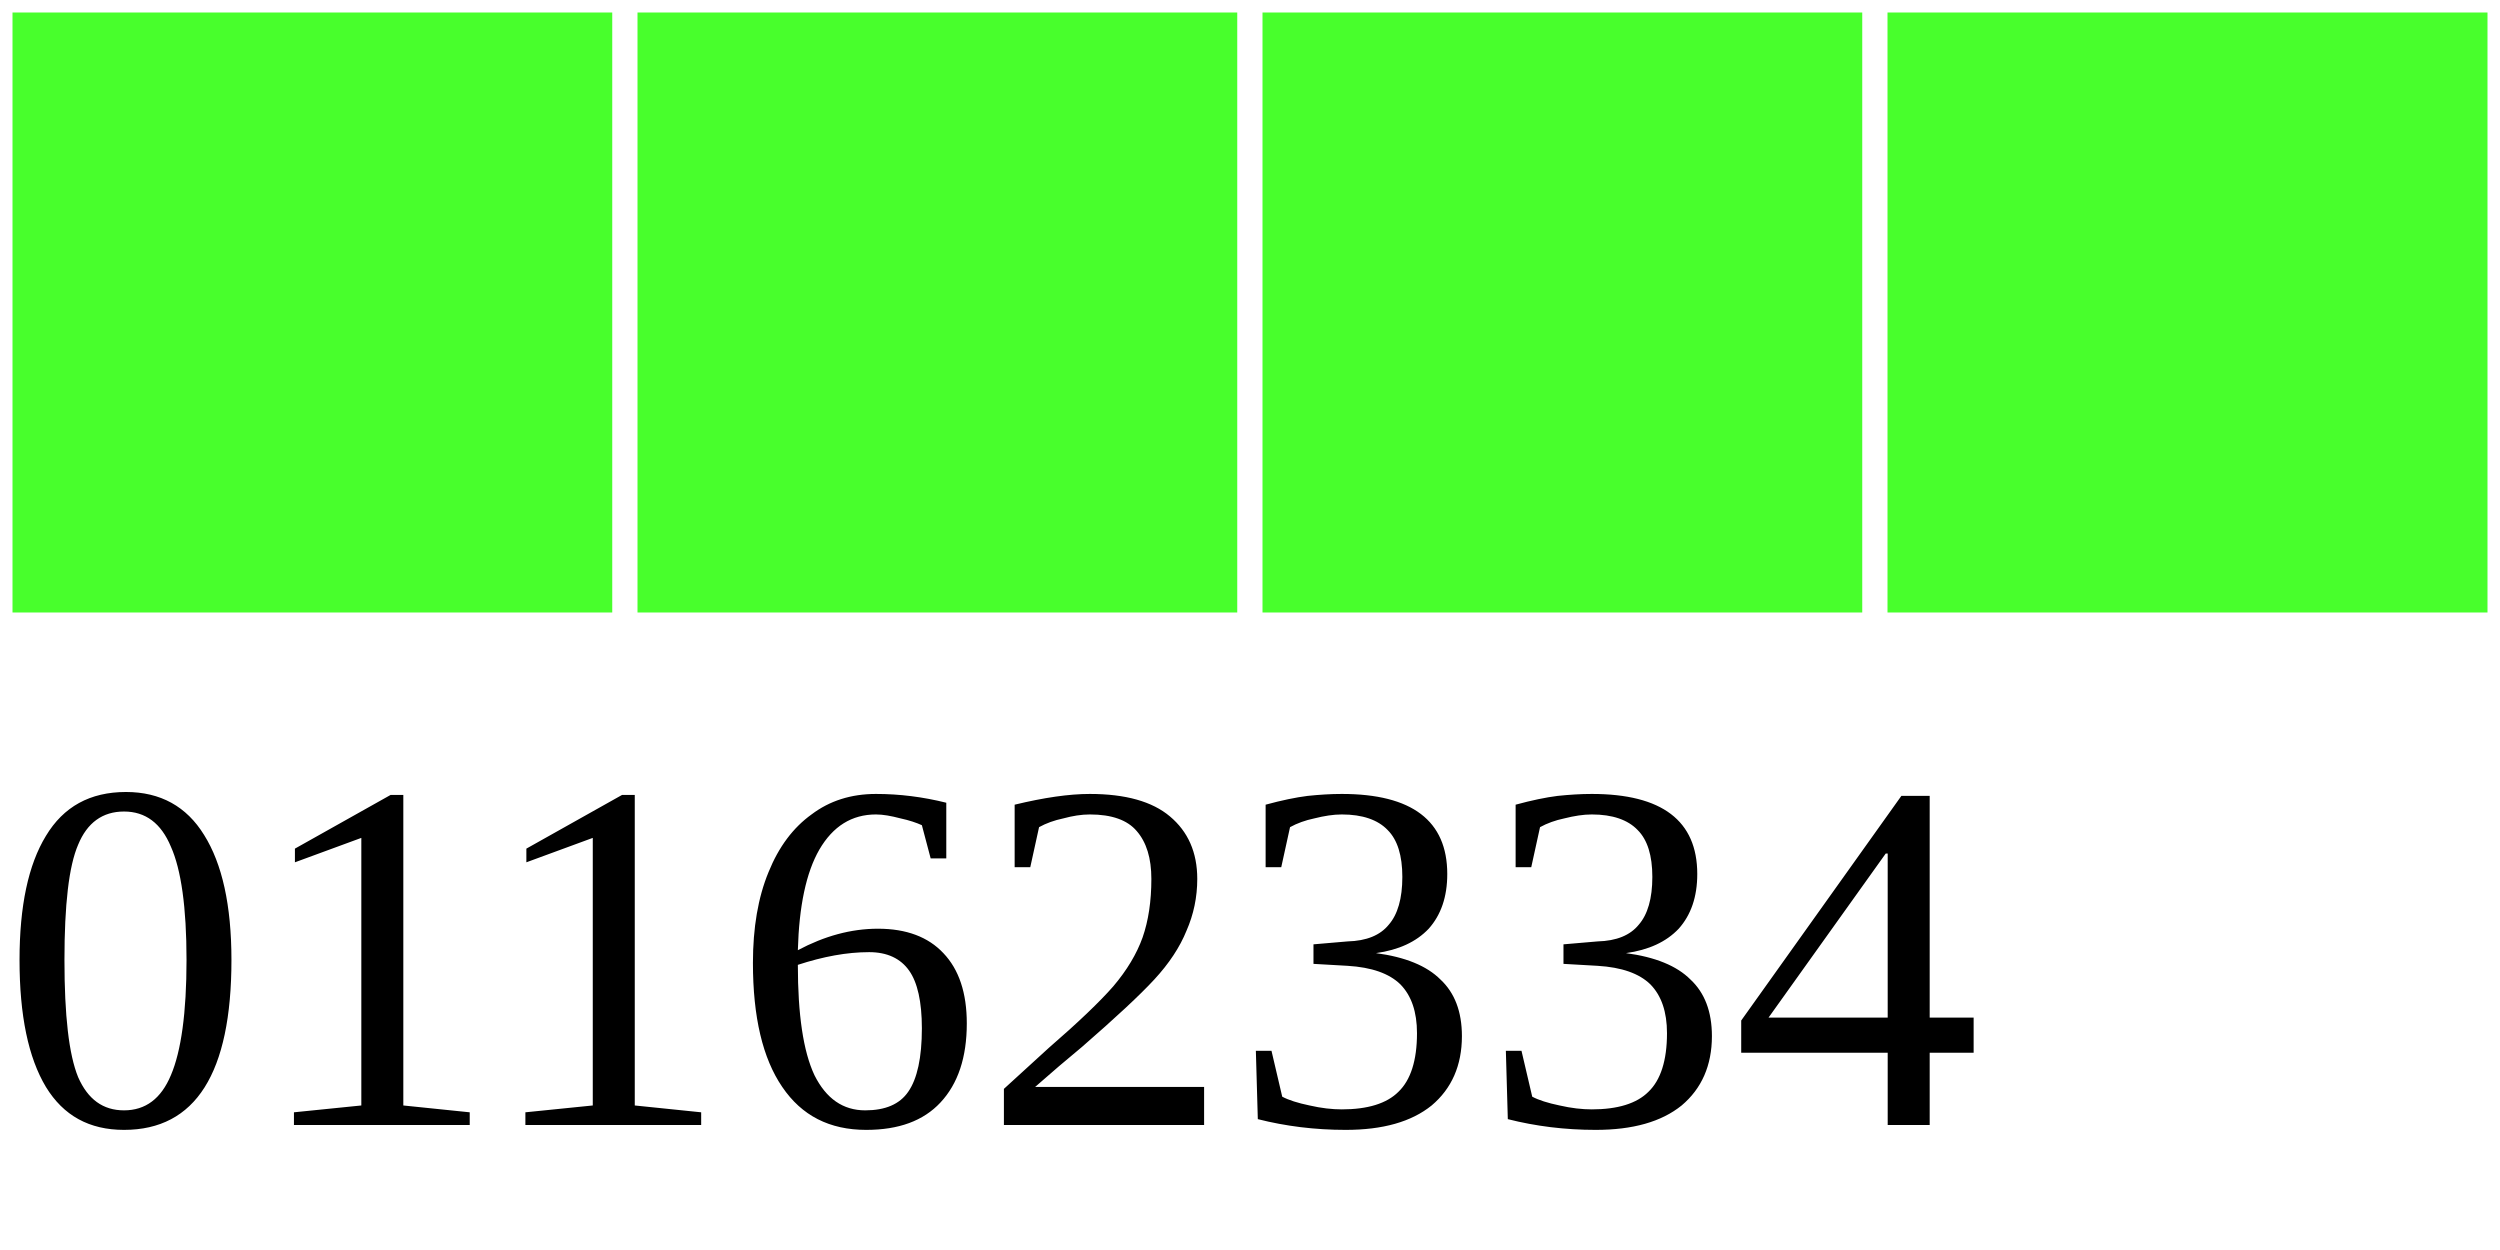
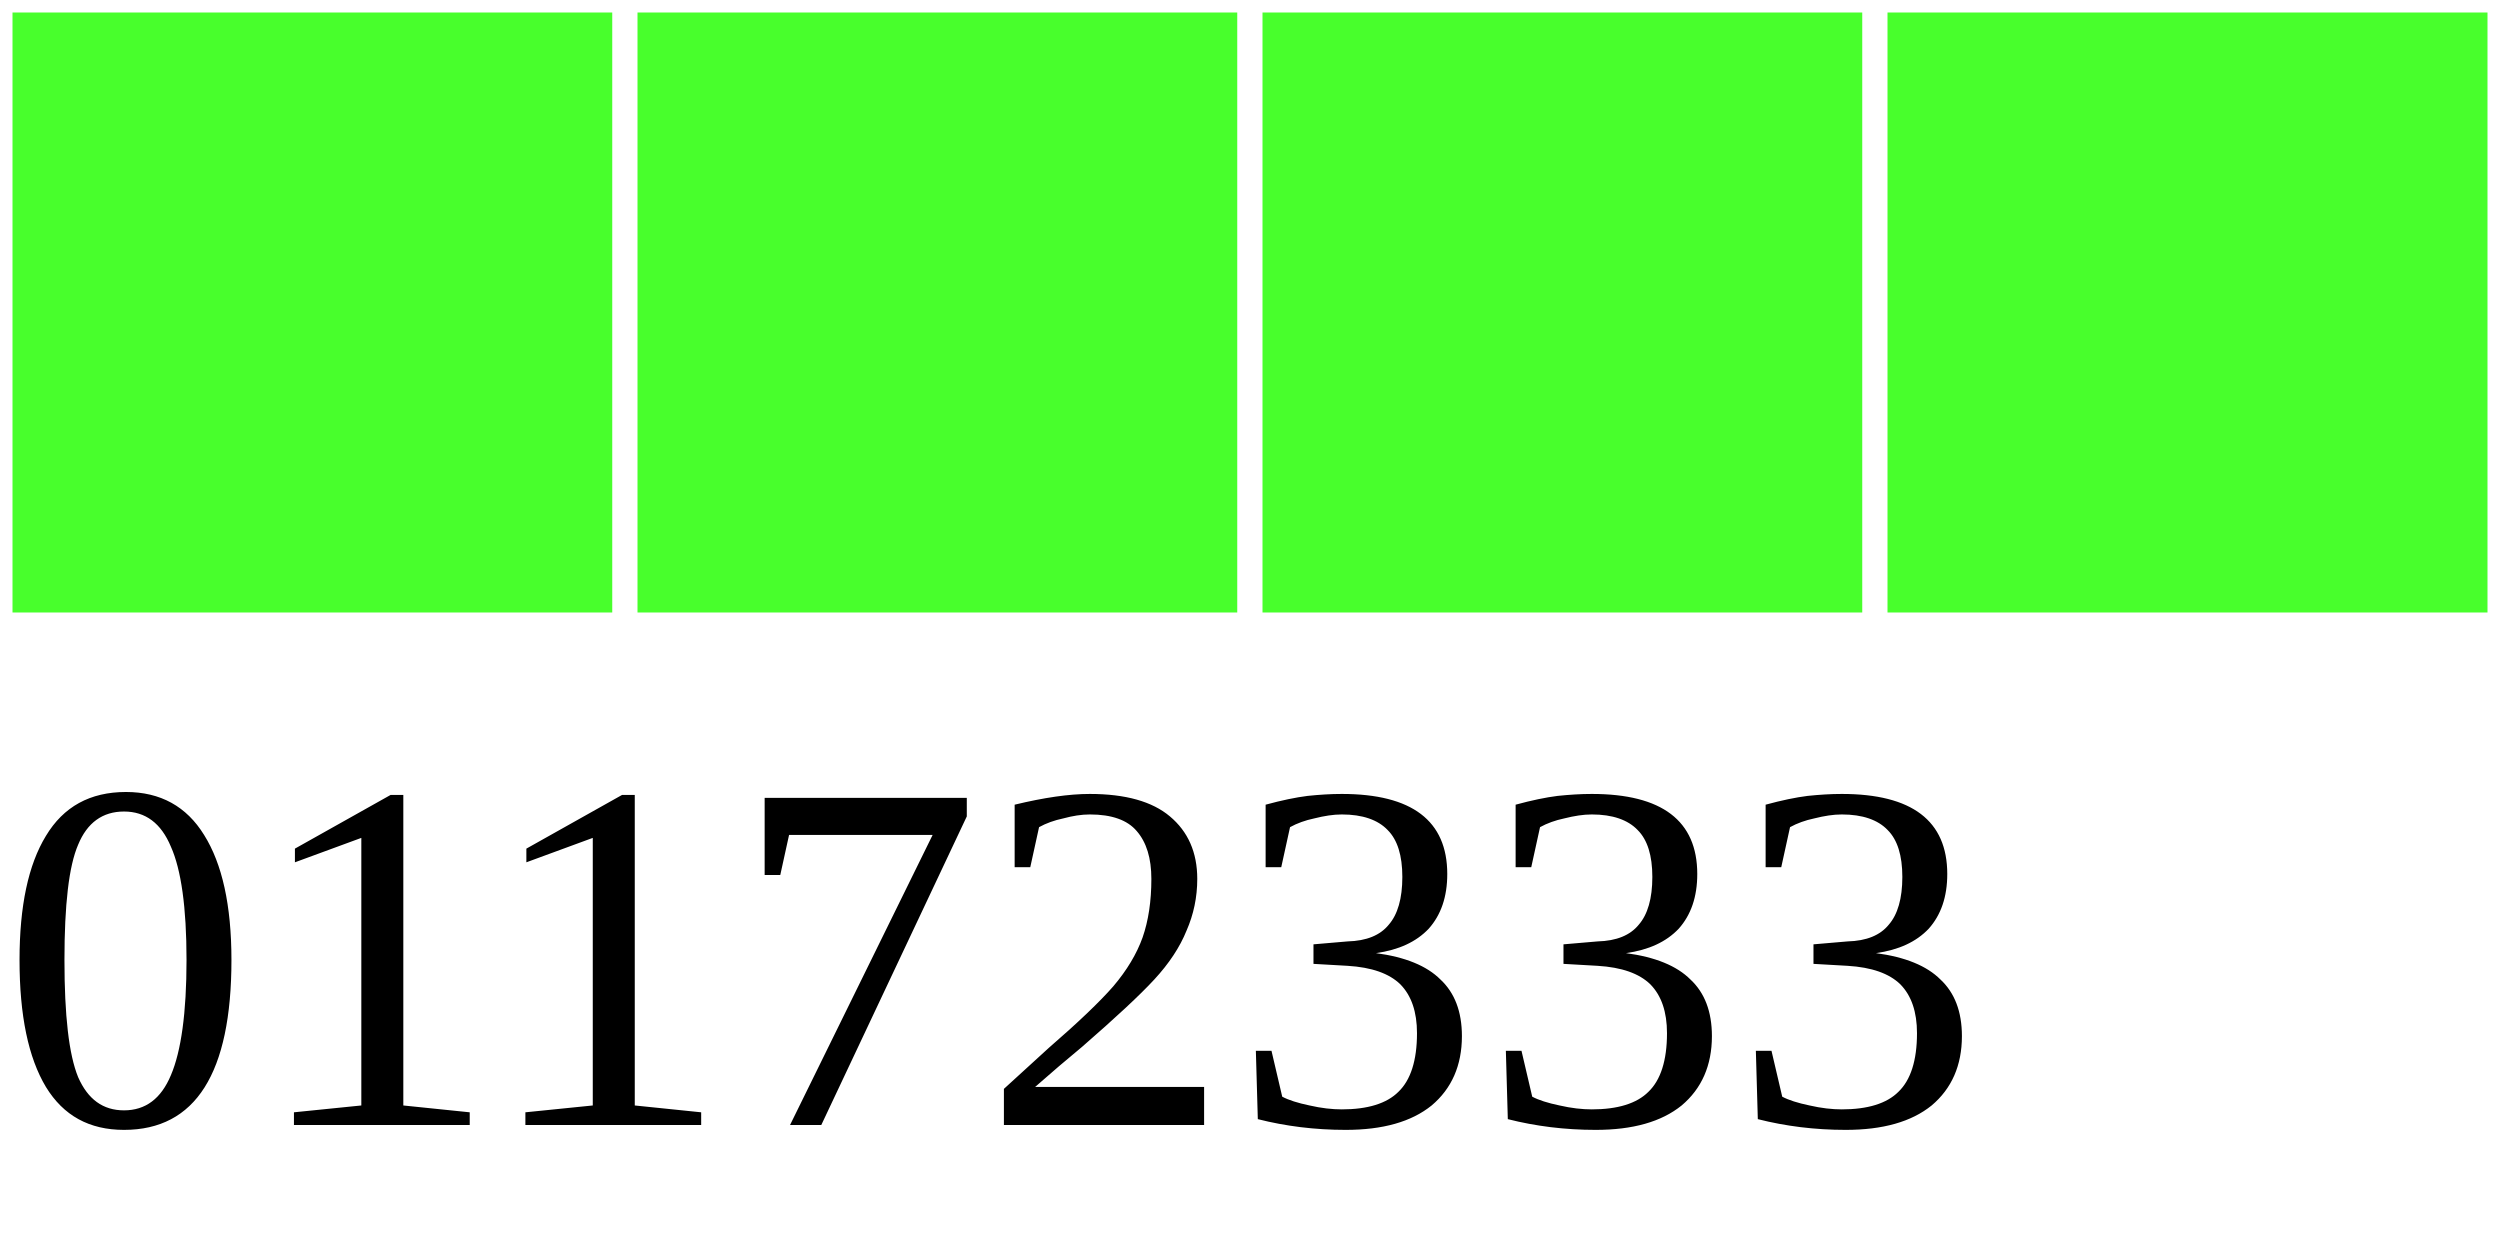
<svg xmlns="http://www.w3.org/2000/svg" width="40" height="20">
  <g>
    <rect width="10" height="10" style="fill:#48FF2C;stroke-width:0.4;stroke:rgb(255,255,255)" x="0" />
    <rect width="10" height="10" style="fill:#48FF2C;stroke-width:0.4;stroke:rgb(255,255,255)" x="10" />
    <rect width="10" height="10" style="fill:#48FF2C;stroke-width:0.4;stroke:rgb(255,255,255)" x="20" />
    <rect width="10" height="10" style="fill:#48FF2C;stroke-width:0.4;stroke:rgb(255,255,255)" x="30" />
-     <text x="0" y="18" fill="black" font-size="8">01162334</text>
+     <text x="0" y="18" fill="black" font-size="8">01172333</text>
  </g>
</svg>
